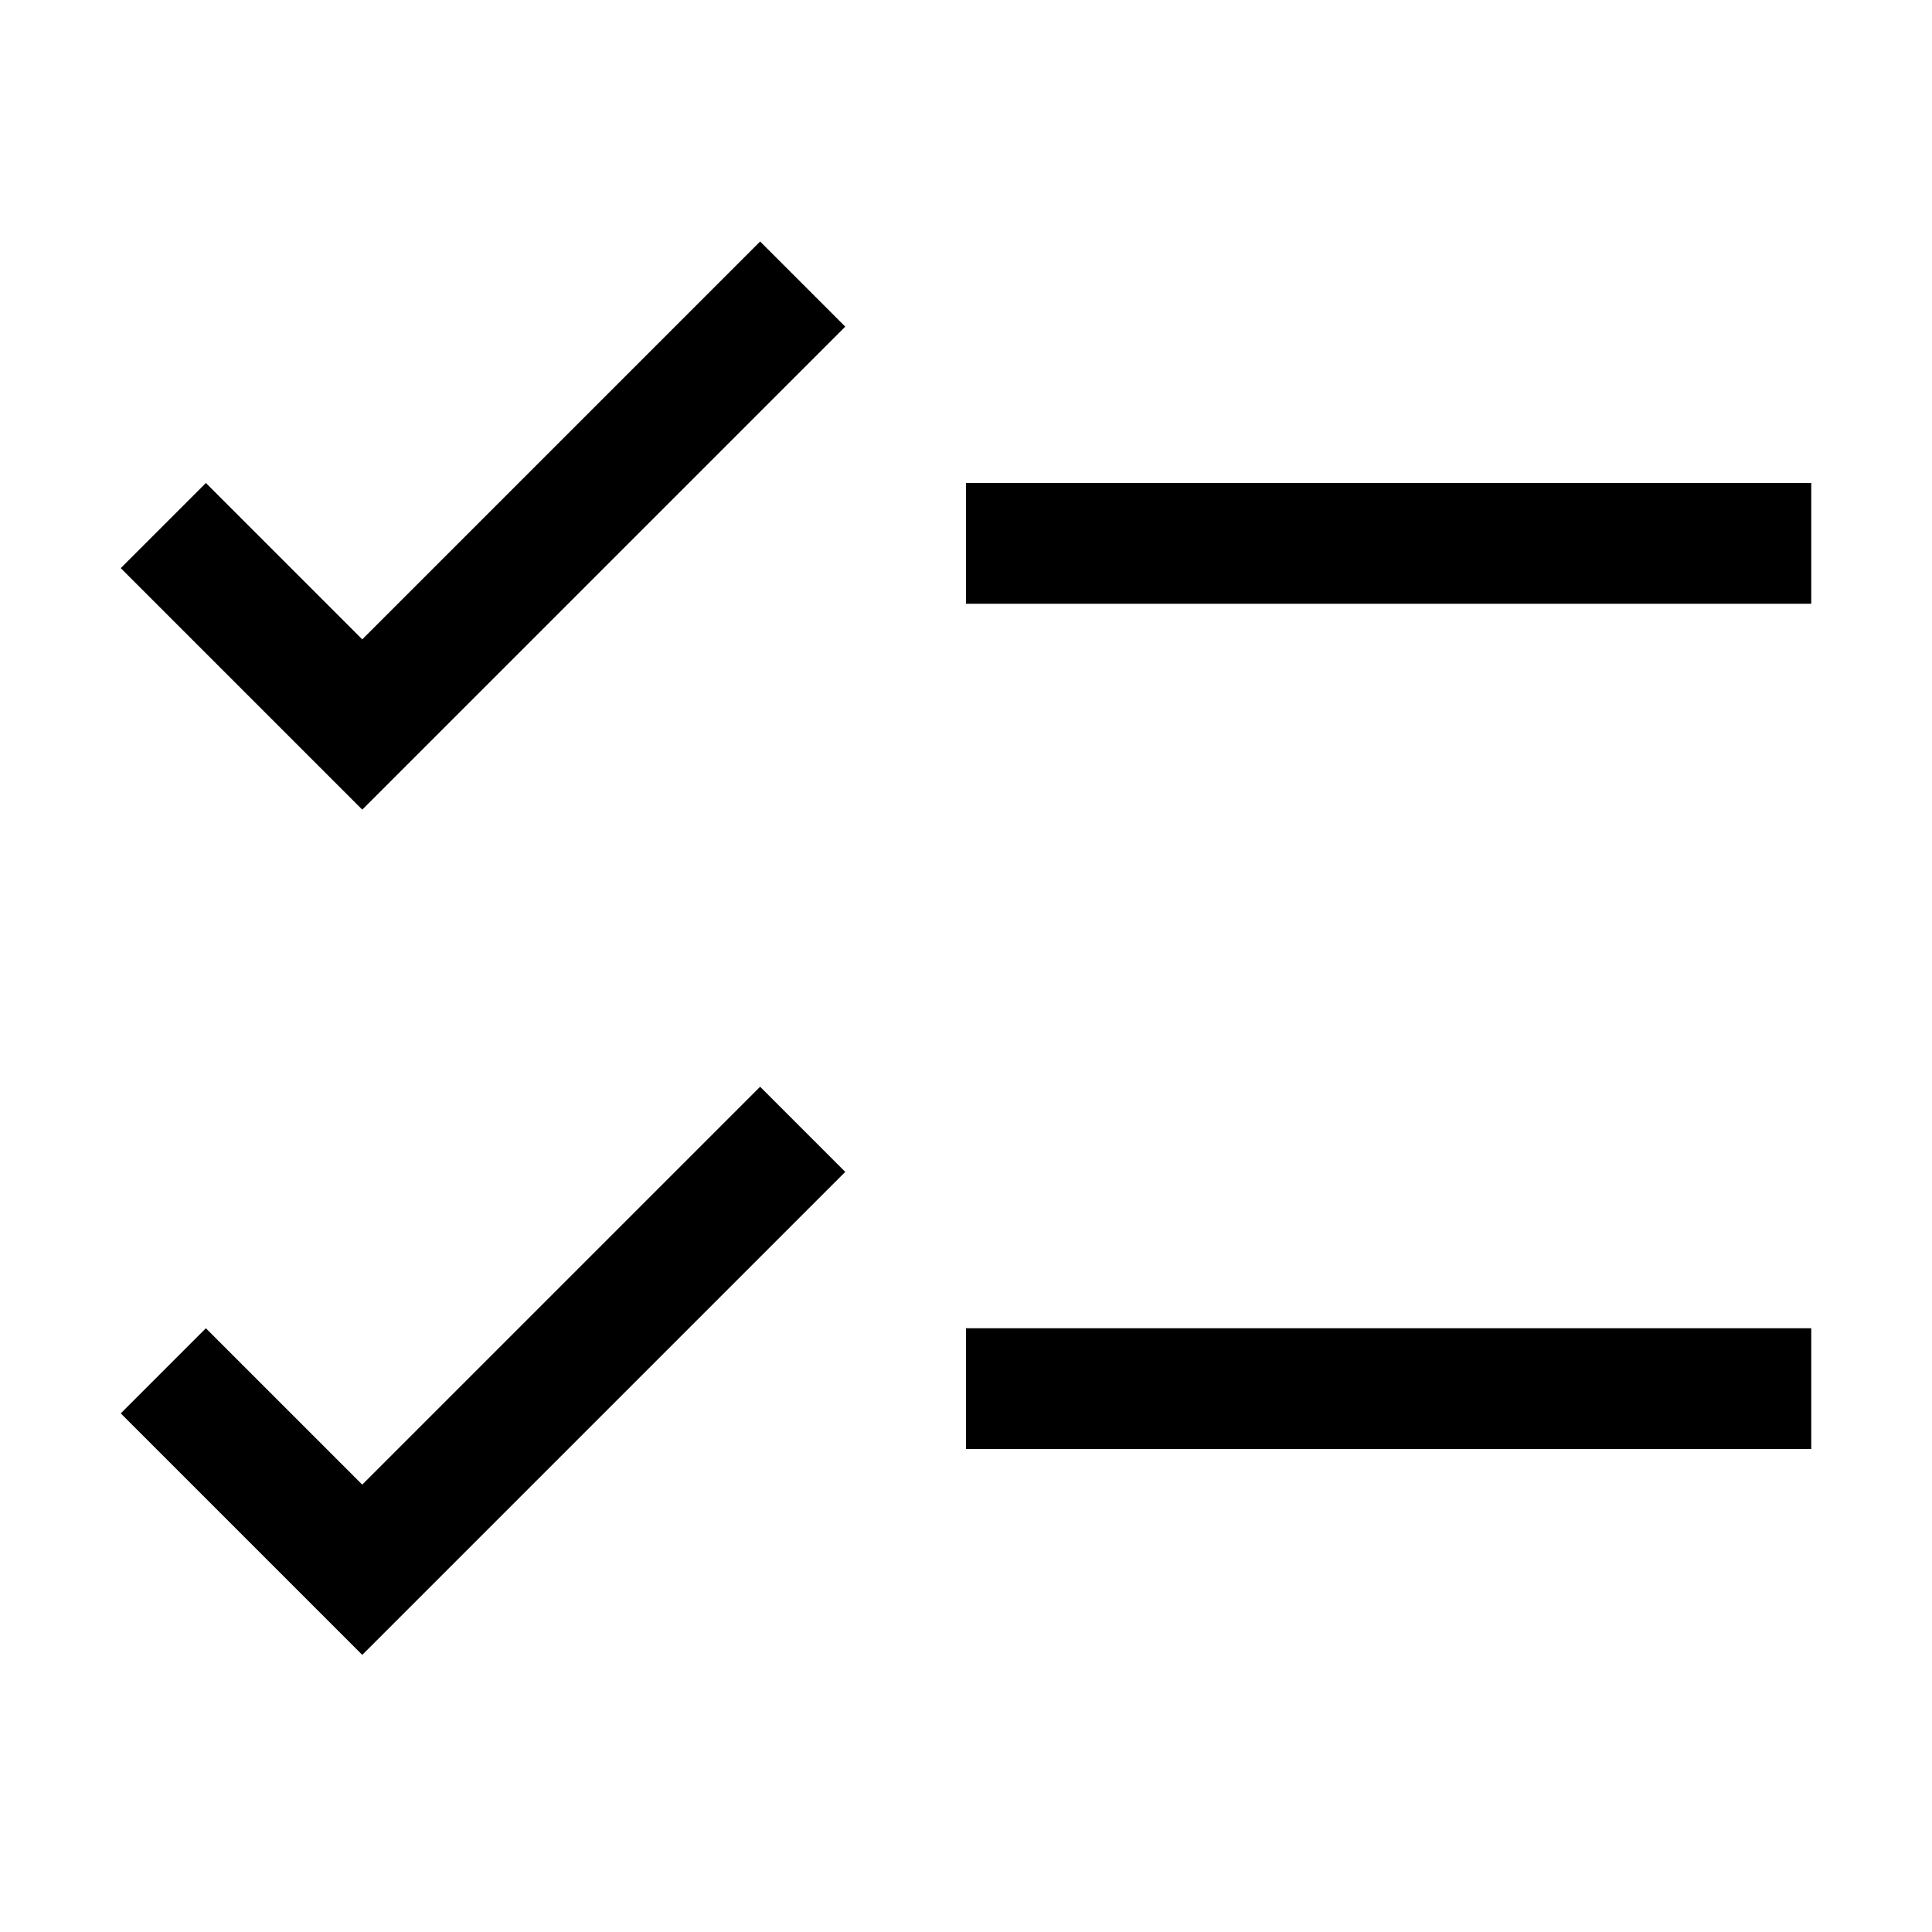
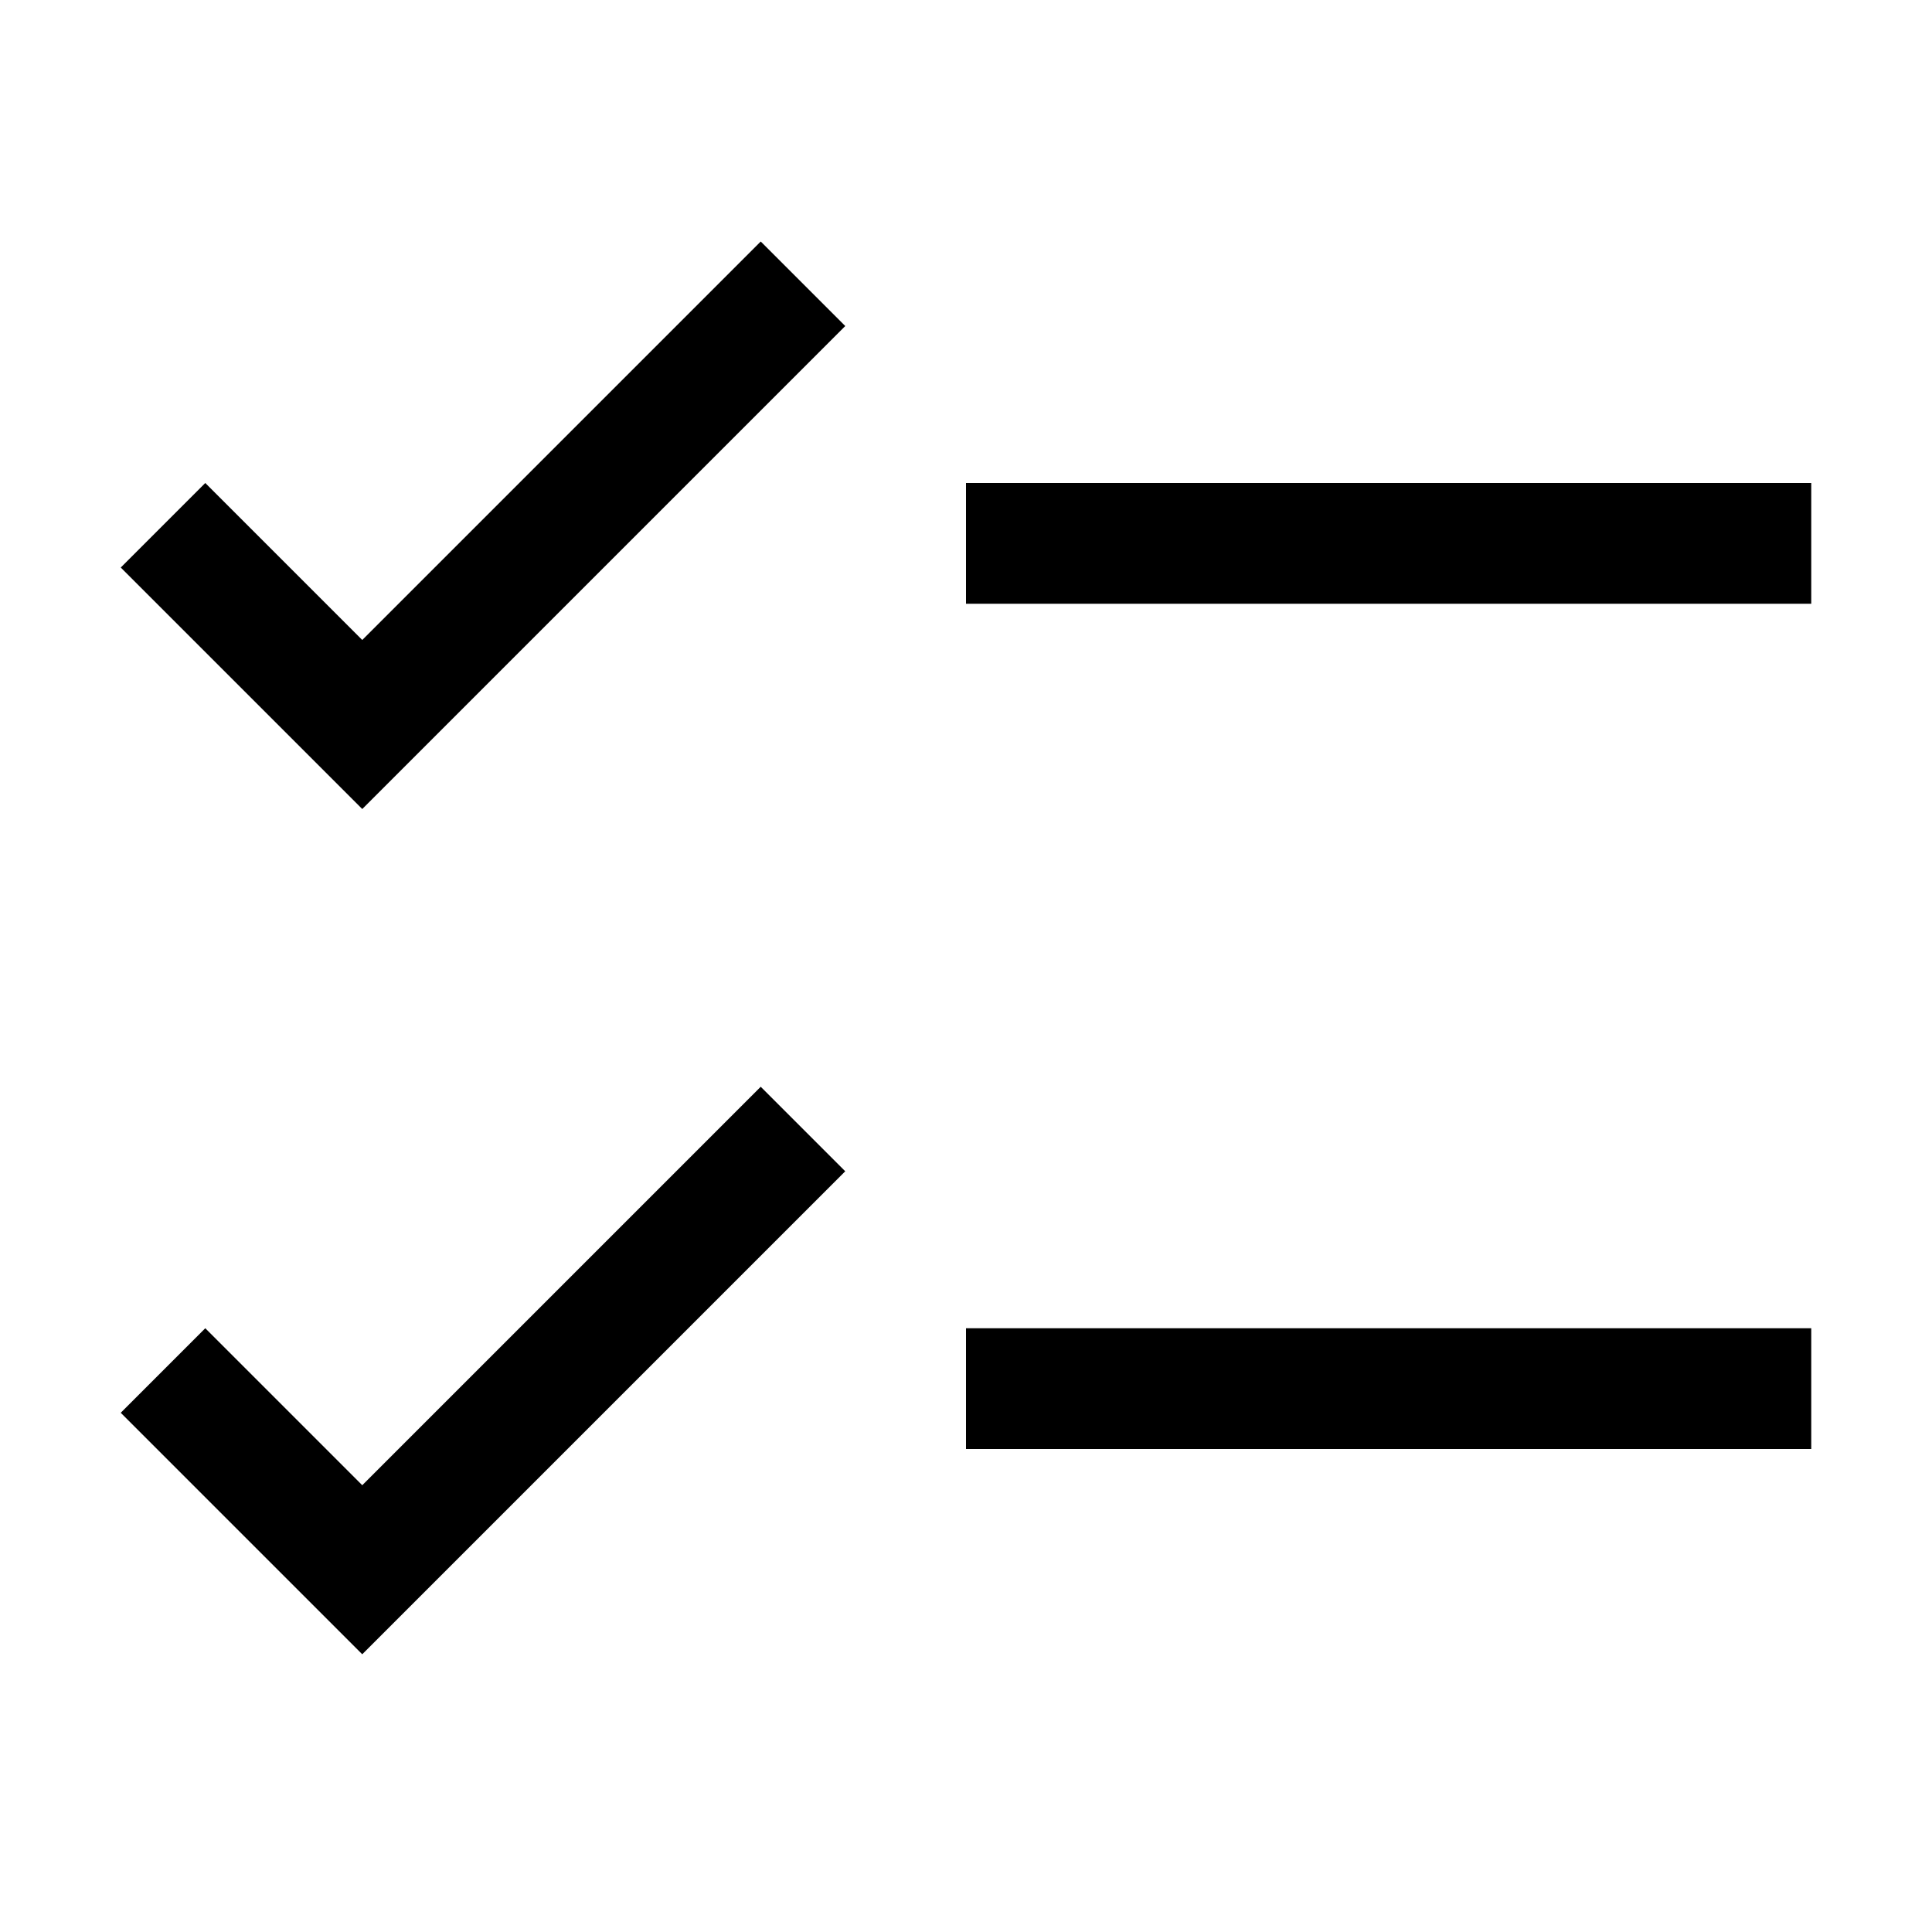
- <svg xmlns="http://www.w3.org/2000/svg" id="icon" viewBox="0 0 32 32">
-   <defs>
-     <style>.cls-1{fill:none;}</style>
-   </defs>
+ <svg xmlns="http://www.w3.org/2000/svg" version="1.1" id="icon" x="0px" y="0px" width="32px" height="32px" viewBox="0 0 32 32" style="enable-background:new 0 0 32 32;" xml:space="preserve">
+   <style type="text/css">
+ 	.st0{fill:none;}
+ </style>
+   <rect x="16" y="22" width="14" height="2" />
+   <polygon points="14,19.4 12.6,18 6,24.6 3.4,22 2,23.4 6,27.4 " />
  <rect x="16" y="8" width="14" height="2" />
-   <polygon points="6 10.59 3.41 8 2 9.41 6 13.41 14 5.41 12.59 4 6 10.59" />
-   <rect x="16" y="22" width="14" height="2" />
-   <polygon points="6 24.59 3.41 22 2 23.41 6 27.41 14 19.41 12.59 18 6 24.59" />
-   <rect id="_Transparent_Rectangle_" data-name="&lt;Transparent Rectangle&gt;" class="cls-1" width="32" height="32" />
+   <polygon points="14,5.4 12.6,4 6,10.6 3.4,8 2,9.4 6,13.4 " />
+   <rect id="_x3C_Transparent_Rectangle_x3E_" class="st0" width="32" height="32" />
</svg>
